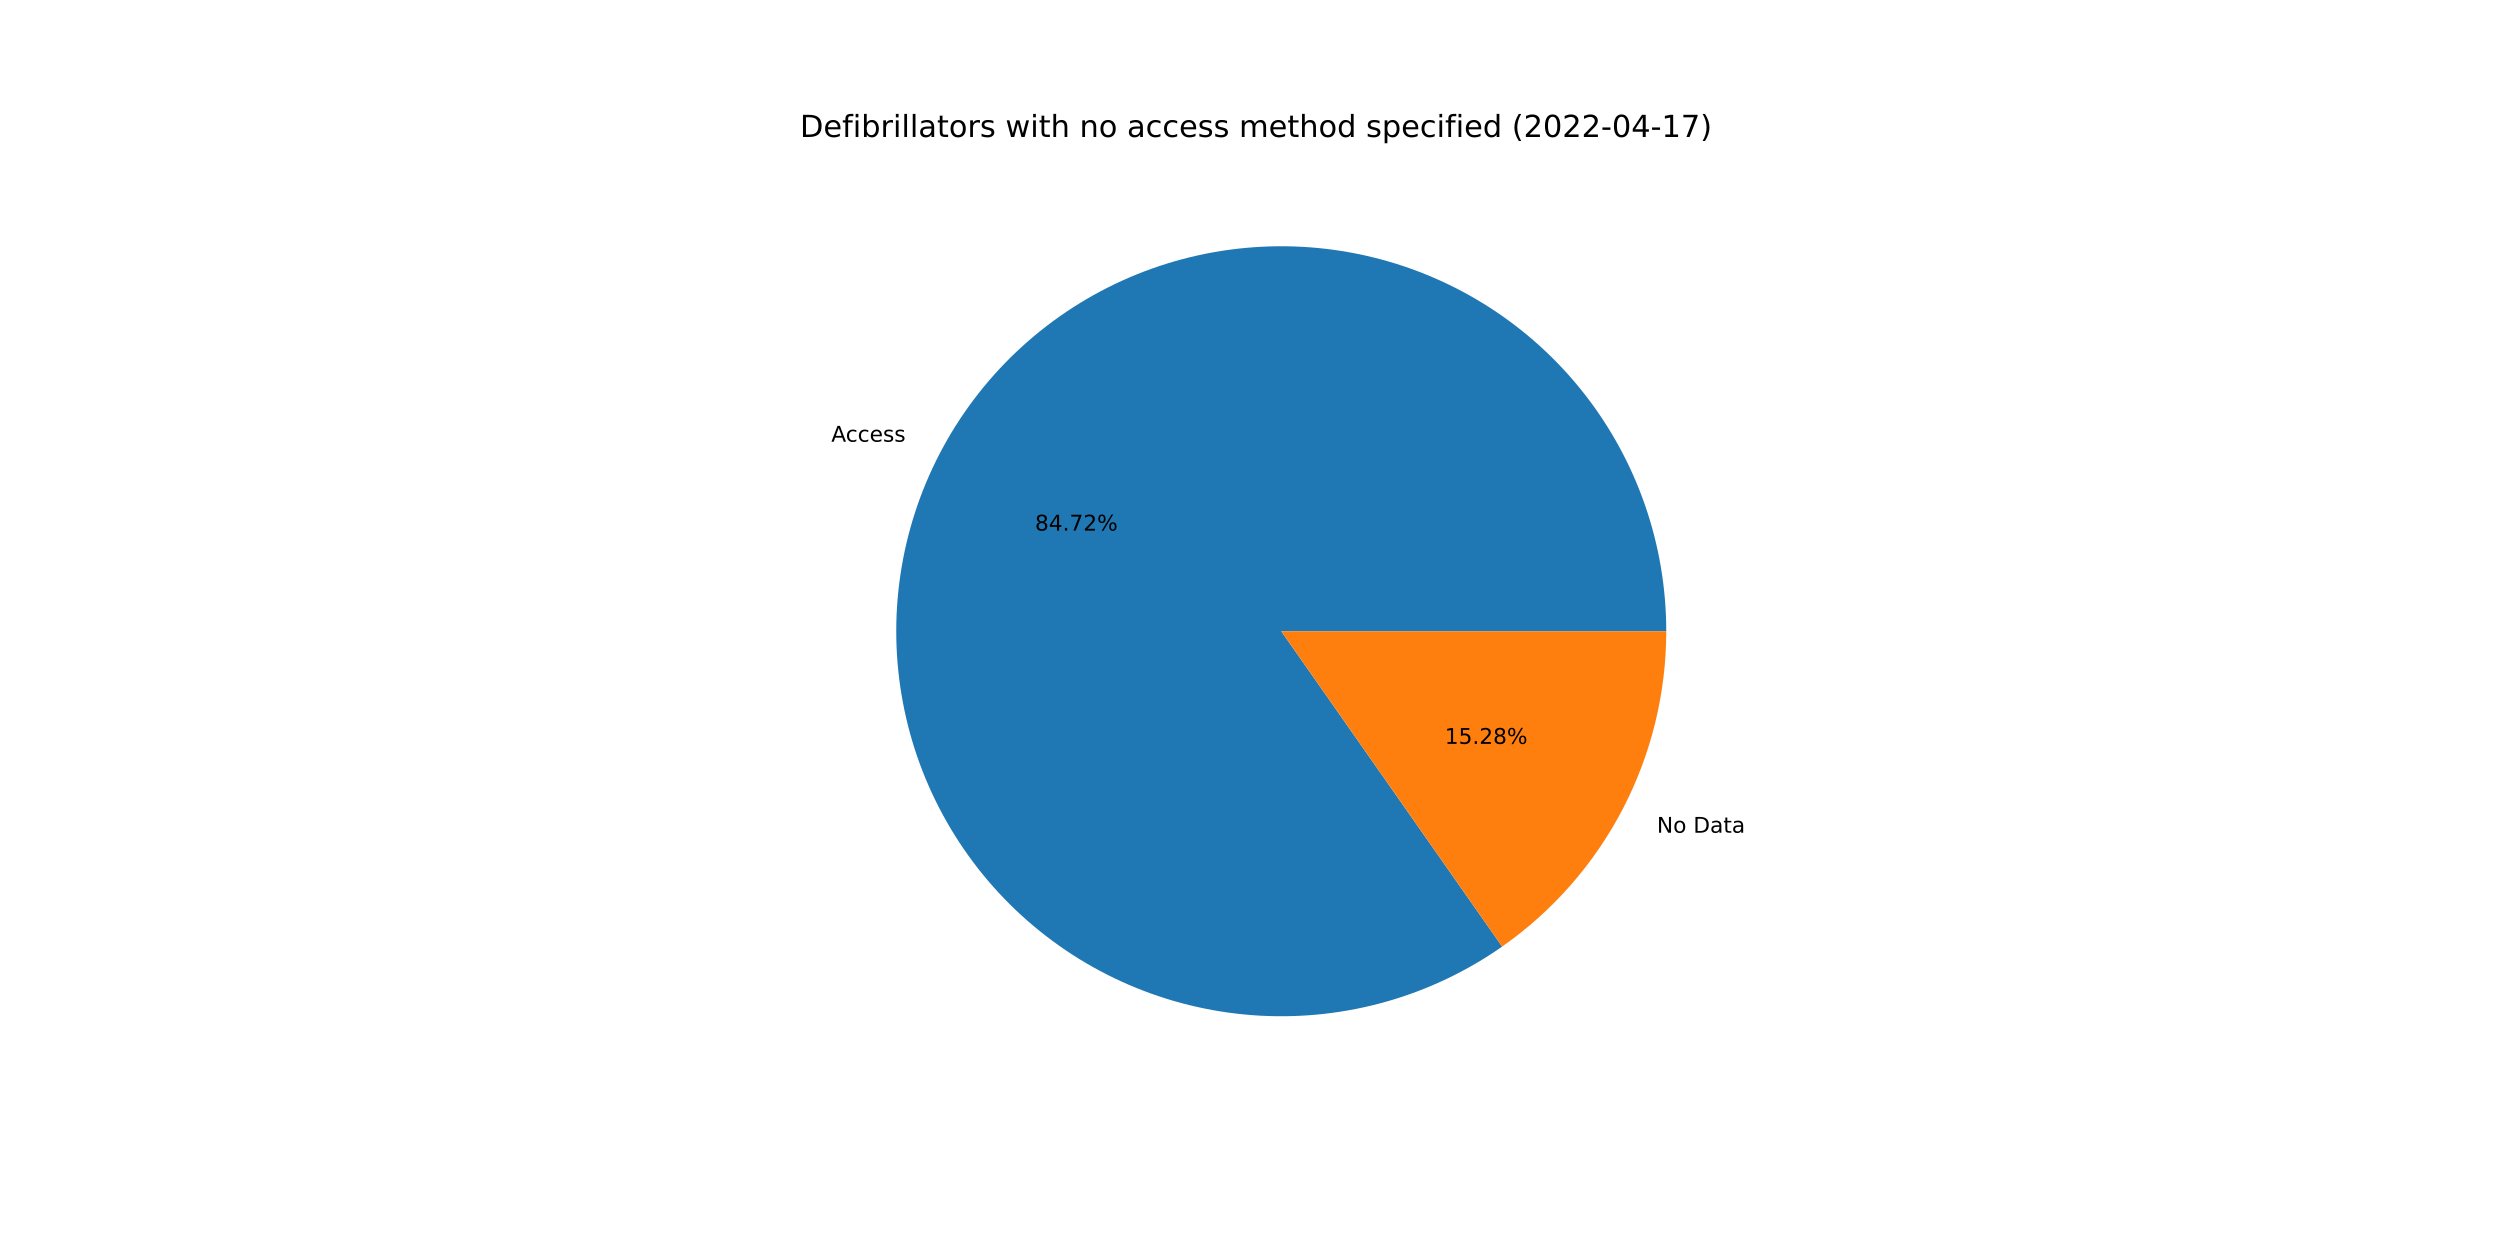
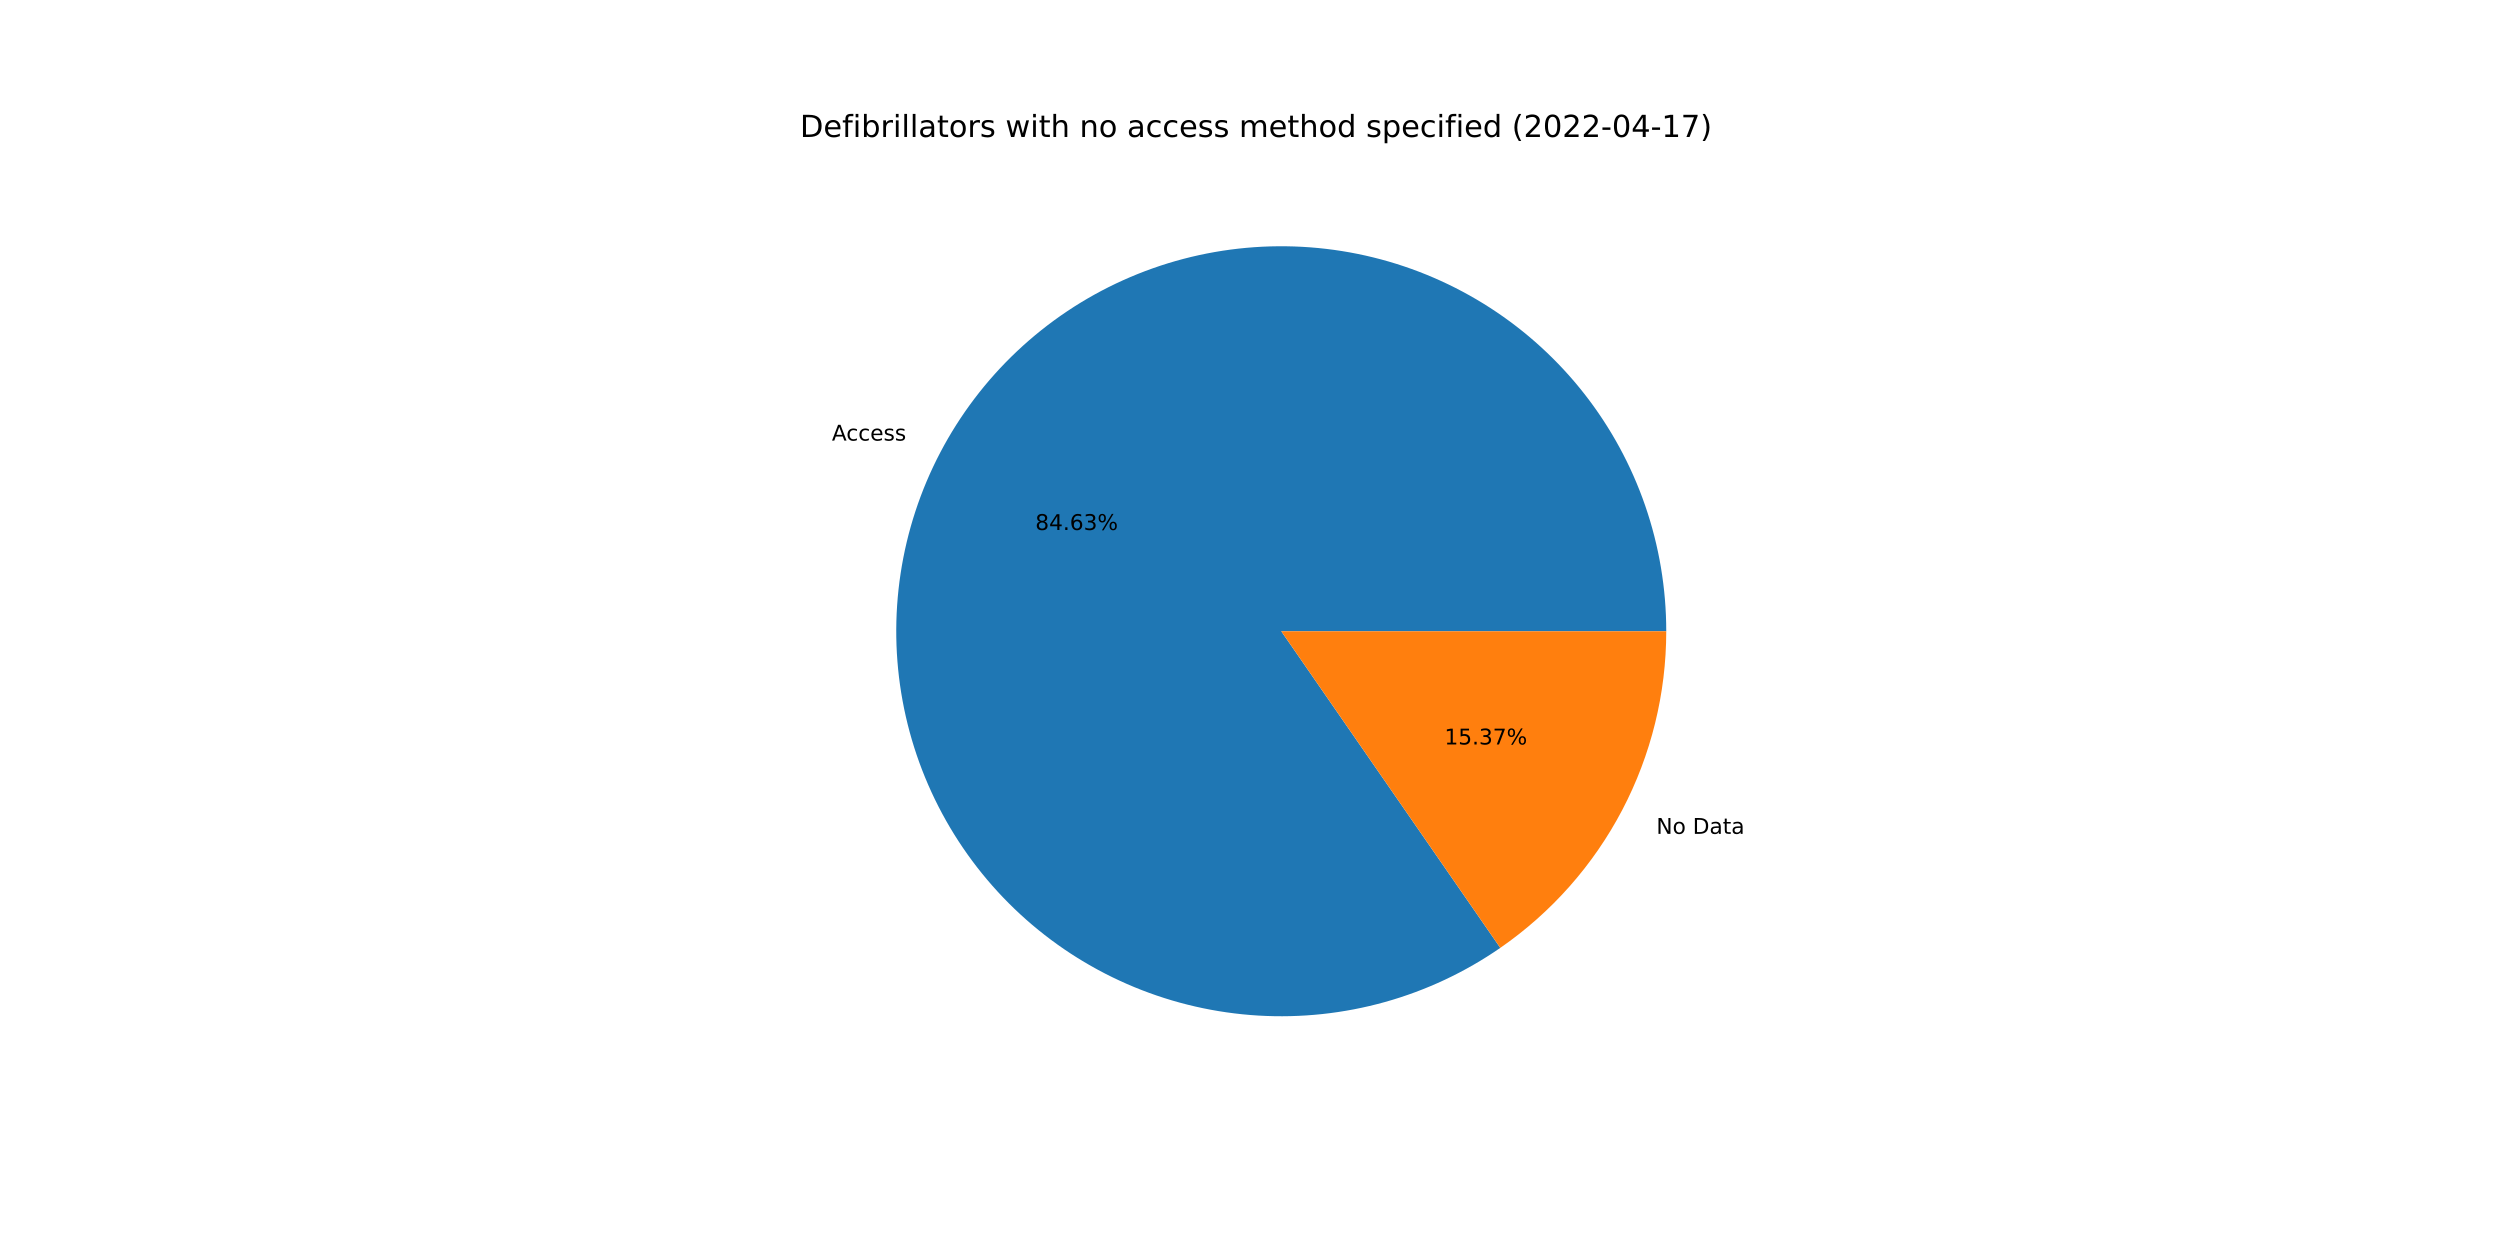
<svg xmlns="http://www.w3.org/2000/svg" xmlns:xlink="http://www.w3.org/1999/xlink" width="1152pt" height="576pt" viewBox="0 0 1152 576" version="1.1">
  <defs>
    <style type="text/css">*{stroke-linejoin: round; stroke-linecap: butt}</style>
  </defs>
  <g id="figure_1">
    <g id="patch_1">
      <path d="M 0 576  L 1152 576  L 1152 0  L 0 0  z " style="fill: #ffffff" />
    </g>
    <g id="axes_1">
      <g id="patch_2">
-         <path d="M 767.808 290.88  C 767.808 271.159 764.52 251.576 758.079 232.937  C 751.638 214.298 742.134 196.863 729.959 181.35  C 717.784 165.836 703.106 152.461 686.532 141.775  C 669.958 131.089 651.717 123.241 632.562 118.555  C 613.406 113.868 593.602 112.408 573.967 114.235  C 554.331 116.061 535.137 121.149 517.174 129.289  C 499.212 137.429 482.732 148.507 468.413 162.067  C 454.095 175.627 442.136 191.48 433.032 208.973  C 423.927 226.466 417.802 245.355 414.91 264.862  C 412.018 284.369 412.399 304.223 416.036 323.605  C 419.674 342.987 426.518 361.628 436.287 378.759  C 446.055 395.89 458.612 411.273 473.44 424.274  C 488.268 437.275 505.161 447.714 523.422 455.159  C 541.683 462.604 561.058 466.953 580.75 468.025  C 600.441 469.098 620.174 466.88 639.136 461.463  C 658.098 456.045 676.024 447.504 692.177 436.19  L 590.4 290.88  L 767.808 290.88  z " style="fill: #1f77b4" />
+         <path d="M 767.808 290.88  C 767.808 271.181 764.527 251.619 758.1 232.998  C 751.673 214.377 742.189 196.956 730.038 181.451  C 717.888 165.946 703.239 152.572 686.695 141.88  C 670.15 131.188 651.94 123.325 632.812 118.616  C 613.684 113.907 593.905 112.416 574.287 114.205  C 554.67 115.994 535.487 121.038 517.527 129.13  C 499.566 137.222 483.078 148.249 468.741 161.757  C 454.404 175.266 442.416 191.069 433.27 208.516  C 424.125 225.963 417.949 244.812 414.996 264.289  C 412.044 283.765 412.355 303.598 415.919 322.972  C 419.482 342.346 426.248 360.992 435.937 378.143  C 445.626 395.294 458.105 410.712 472.86 423.763  C 487.615 436.815 504.441 447.318 522.647 454.841  C 540.853 462.364 560.185 466.802 579.849 467.974  C 599.513 469.146 619.236 467.034 638.206 461.726  C 657.176 456.417 675.13 447.986 691.331 436.779  L 590.4 290.88  L 767.808 290.88  z " style="fill: #1f77b4" />
      </g>
      <g id="patch_3">
-         <path d="M 692.177 436.19  C 715.532 419.832 734.603 398.081 747.768 372.787  C 760.933 347.494 767.808 319.395 767.808 290.88  L 590.4 290.88  L 692.177 436.19  z " style="fill: #ff7f0e" />
+         <path d="M 691.331 436.779  C 714.924 420.458 734.211 398.654 747.53 373.244  C 760.849 347.834 767.808 319.569 767.808 290.88  L 590.4 290.88  L 691.331 436.779  z " style="fill: #ff7f0e" />
      </g>
      <g id="matplotlib.axis_1" />
      <g id="matplotlib.axis_2" />
      <g id="text_1">
-         <g transform="translate(383.0605 203.5413)scale(0.1 -0.1)">
+         <g transform="translate(383.3229 203.0389)scale(0.1 -0.1)">
          <defs>
            <path id="DejaVuSans-41" d="M 2188 4044  L 1331 1722  L 3047 1722  L 2188 4044  z M 1831 4666  L 2547 4666  L 4325 0  L 3669 0  L 3244 1197  L 1141 1197  L 716 0  L 50 0  L 1831 4666  z " transform="scale(0.015625)" />
            <path id="DejaVuSans-63" d="M 3122 3366  L 3122 2828  Q 2878 2963 2633 3030  Q 2388 3097 2138 3097  Q 1578 3097 1268 2742  Q 959 2388 959 1747  Q 959 1106 1268 751  Q 1578 397 2138 397  Q 2388 397 2633 464  Q 2878 531 3122 666  L 3122 134  Q 2881 22 2623 -34  Q 2366 -91 2075 -91  Q 1284 -91 818 406  Q 353 903 353 1747  Q 353 2603 823 3093  Q 1294 3584 2113 3584  Q 2378 3584 2631 3529  Q 2884 3475 3122 3366  z " transform="scale(0.015625)" />
            <path id="DejaVuSans-65" d="M 3597 1894  L 3597 1613  L 953 1613  Q 991 1019 1311 708  Q 1631 397 2203 397  Q 2534 397 2845 478  Q 3156 559 3463 722  L 3463 178  Q 3153 47 2828 -22  Q 2503 -91 2169 -91  Q 1331 -91 842 396  Q 353 884 353 1716  Q 353 2575 817 3079  Q 1281 3584 2069 3584  Q 2775 3584 3186 3129  Q 3597 2675 3597 1894  z M 3022 2063  Q 3016 2534 2758 2815  Q 2500 3097 2075 3097  Q 1594 3097 1305 2825  Q 1016 2553 972 2059  L 3022 2063  z " transform="scale(0.015625)" />
            <path id="DejaVuSans-73" d="M 2834 3397  L 2834 2853  Q 2591 2978 2328 3040  Q 2066 3103 1784 3103  Q 1356 3103 1142 2972  Q 928 2841 928 2578  Q 928 2378 1081 2264  Q 1234 2150 1697 2047  L 1894 2003  Q 2506 1872 2764 1633  Q 3022 1394 3022 966  Q 3022 478 2636 193  Q 2250 -91 1575 -91  Q 1294 -91 989 -36  Q 684 19 347 128  L 347 722  Q 666 556 975 473  Q 1284 391 1588 391  Q 1994 391 2212 530  Q 2431 669 2431 922  Q 2431 1156 2273 1281  Q 2116 1406 1581 1522  L 1381 1569  Q 847 1681 609 1914  Q 372 2147 372 2553  Q 372 3047 722 3315  Q 1072 3584 1716 3584  Q 2034 3584 2315 3537  Q 2597 3491 2834 3397  z " transform="scale(0.015625)" />
          </defs>
          <use xlink:href="#DejaVuSans-41" />
          <use xlink:href="#DejaVuSans-63" x="66.658" />
          <use xlink:href="#DejaVuSans-63" x="121.639" />
          <use xlink:href="#DejaVuSans-65" x="176.619" />
          <use xlink:href="#DejaVuSans-73" x="238.143" />
          <use xlink:href="#DejaVuSans-73" x="290.242" />
        </g>
      </g>
      <g id="text_2">
-         <g transform="translate(476.9142 244.495)scale(0.1 -0.1)">
+         <g transform="translate(477.0573 244.2209)scale(0.1 -0.1)">
          <defs>
            <path id="DejaVuSans-38" d="M 2034 2216  Q 1584 2216 1326 1975  Q 1069 1734 1069 1313  Q 1069 891 1326 650  Q 1584 409 2034 409  Q 2484 409 2743 651  Q 3003 894 3003 1313  Q 3003 1734 2745 1975  Q 2488 2216 2034 2216  z M 1403 2484  Q 997 2584 770 2862  Q 544 3141 544 3541  Q 544 4100 942 4425  Q 1341 4750 2034 4750  Q 2731 4750 3128 4425  Q 3525 4100 3525 3541  Q 3525 3141 3298 2862  Q 3072 2584 2669 2484  Q 3125 2378 3379 2068  Q 3634 1759 3634 1313  Q 3634 634 3220 271  Q 2806 -91 2034 -91  Q 1263 -91 848 271  Q 434 634 434 1313  Q 434 1759 690 2068  Q 947 2378 1403 2484  z M 1172 3481  Q 1172 3119 1398 2916  Q 1625 2713 2034 2713  Q 2441 2713 2670 2916  Q 2900 3119 2900 3481  Q 2900 3844 2670 4047  Q 2441 4250 2034 4250  Q 1625 4250 1398 4047  Q 1172 3844 1172 3481  z " transform="scale(0.015625)" />
            <path id="DejaVuSans-34" d="M 2419 4116  L 825 1625  L 2419 1625  L 2419 4116  z M 2253 4666  L 3047 4666  L 3047 1625  L 3713 1625  L 3713 1100  L 3047 1100  L 3047 0  L 2419 0  L 2419 1100  L 313 1100  L 313 1709  L 2253 4666  z " transform="scale(0.015625)" />
            <path id="DejaVuSans-2e" d="M 684 794  L 1344 794  L 1344 0  L 684 0  L 684 794  z " transform="scale(0.015625)" />
-             <path id="DejaVuSans-37" d="M 525 4666  L 3525 4666  L 3525 4397  L 1831 0  L 1172 0  L 2766 4134  L 525 4134  L 525 4666  z " transform="scale(0.015625)" />
-             <path id="DejaVuSans-32" d="M 1228 531  L 3431 531  L 3431 0  L 469 0  L 469 531  Q 828 903 1448 1529  Q 2069 2156 2228 2338  Q 2531 2678 2651 2914  Q 2772 3150 2772 3378  Q 2772 3750 2511 3984  Q 2250 4219 1831 4219  Q 1534 4219 1204 4116  Q 875 4013 500 3803  L 500 4441  Q 881 4594 1212 4672  Q 1544 4750 1819 4750  Q 2544 4750 2975 4387  Q 3406 4025 3406 3419  Q 3406 3131 3298 2873  Q 3191 2616 2906 2266  Q 2828 2175 2409 1742  Q 1991 1309 1228 531  z " transform="scale(0.015625)" />
+             <path id="DejaVuSans-36" d="M 2113 2584  Q 1688 2584 1439 2293  Q 1191 2003 1191 1497  Q 1191 994 1439 701  Q 1688 409 2113 409  Q 2538 409 2786 701  Q 3034 994 3034 1497  Q 3034 2003 2786 2293  Q 2538 2584 2113 2584  z M 3366 4563  L 3366 3988  Q 3128 4100 2886 4159  Q 2644 4219 2406 4219  Q 1781 4219 1451 3797  Q 1122 3375 1075 2522  Q 1259 2794 1537 2939  Q 1816 3084 2150 3084  Q 2853 3084 3261 2657  Q 3669 2231 3669 1497  Q 3669 778 3244 343  Q 2819 -91 2113 -91  Q 1303 -91 875 529  Q 447 1150 447 2328  Q 447 3434 972 4092  Q 1497 4750 2381 4750  Q 2619 4750 2861 4703  Q 3103 4656 3366 4563  z " transform="scale(0.015625)" />
+             <path id="DejaVuSans-33" d="M 2597 2516  Q 3050 2419 3304 2112  Q 3559 1806 3559 1356  Q 3559 666 3084 287  Q 2609 -91 1734 -91  Q 1441 -91 1130 -33  Q 819 25 488 141  L 488 750  Q 750 597 1062 519  Q 1375 441 1716 441  Q 2309 441 2620 675  Q 2931 909 2931 1356  Q 2931 1769 2642 2001  Q 2353 2234 1838 2234  L 1294 2234  L 1294 2753  L 1863 2753  Q 2328 2753 2575 2939  Q 2822 3125 2822 3475  Q 2822 3834 2567 4026  Q 2313 4219 1838 4219  Q 1578 4219 1281 4162  Q 984 4106 628 3988  L 628 4550  Q 988 4650 1302 4700  Q 1616 4750 1894 4750  Q 2613 4750 3031 4423  Q 3450 4097 3450 3541  Q 3450 3153 3228 2886  Q 3006 2619 2597 2516  z " transform="scale(0.015625)" />
            <path id="DejaVuSans-25" d="M 4653 2053  Q 4381 2053 4226 1822  Q 4072 1591 4072 1178  Q 4072 772 4226 539  Q 4381 306 4653 306  Q 4919 306 5073 539  Q 5228 772 5228 1178  Q 5228 1588 5073 1820  Q 4919 2053 4653 2053  z M 4653 2450  Q 5147 2450 5437 2106  Q 5728 1763 5728 1178  Q 5728 594 5436 251  Q 5144 -91 4653 -91  Q 4153 -91 3862 251  Q 3572 594 3572 1178  Q 3572 1766 3864 2108  Q 4156 2450 4653 2450  z M 1428 4353  Q 1159 4353 1004 4120  Q 850 3888 850 3481  Q 850 3069 1003 2837  Q 1156 2606 1428 2606  Q 1700 2606 1854 2837  Q 2009 3069 2009 3481  Q 2009 3884 1853 4118  Q 1697 4353 1428 4353  z M 4250 4750  L 4750 4750  L 1831 -91  L 1331 -91  L 4250 4750  z M 1428 4750  Q 1922 4750 2215 4408  Q 2509 4066 2509 3481  Q 2509 2891 2217 2550  Q 1925 2209 1428 2209  Q 931 2209 642 2551  Q 353 2894 353 3481  Q 353 4063 643 4406  Q 934 4750 1428 4750  z " transform="scale(0.015625)" />
          </defs>
          <use xlink:href="#DejaVuSans-38" />
          <use xlink:href="#DejaVuSans-34" x="63.623" />
          <use xlink:href="#DejaVuSans-2e" x="127.246" />
-           <use xlink:href="#DejaVuSans-37" x="159.033" />
-           <use xlink:href="#DejaVuSans-32" x="222.656" />
+           <use xlink:href="#DejaVuSans-36" x="159.033" />
+           <use xlink:href="#DejaVuSans-33" x="222.656" />
          <use xlink:href="#DejaVuSans-25" x="286.279" />
        </g>
      </g>
      <g id="text_3">
-         <g transform="translate(763.5052 383.7374)scale(0.1 -0.1)">
+         <g transform="translate(763.2427 384.2399)scale(0.1 -0.1)">
          <defs>
            <path id="DejaVuSans-4e" d="M 628 4666  L 1478 4666  L 3547 763  L 3547 4666  L 4159 4666  L 4159 0  L 3309 0  L 1241 3903  L 1241 0  L 628 0  L 628 4666  z " transform="scale(0.015625)" />
            <path id="DejaVuSans-6f" d="M 1959 3097  Q 1497 3097 1228 2736  Q 959 2375 959 1747  Q 959 1119 1226 758  Q 1494 397 1959 397  Q 2419 397 2687 759  Q 2956 1122 2956 1747  Q 2956 2369 2687 2733  Q 2419 3097 1959 3097  z M 1959 3584  Q 2709 3584 3137 3096  Q 3566 2609 3566 1747  Q 3566 888 3137 398  Q 2709 -91 1959 -91  Q 1206 -91 779 398  Q 353 888 353 1747  Q 353 2609 779 3096  Q 1206 3584 1959 3584  z " transform="scale(0.015625)" />
            <path id="DejaVuSans-20" transform="scale(0.015625)" />
            <path id="DejaVuSans-44" d="M 1259 4147  L 1259 519  L 2022 519  Q 2988 519 3436 956  Q 3884 1394 3884 2338  Q 3884 3275 3436 3711  Q 2988 4147 2022 4147  L 1259 4147  z M 628 4666  L 1925 4666  Q 3281 4666 3915 4102  Q 4550 3538 4550 2338  Q 4550 1131 3912 565  Q 3275 0 1925 0  L 628 0  L 628 4666  z " transform="scale(0.015625)" />
            <path id="DejaVuSans-61" d="M 2194 1759  Q 1497 1759 1228 1600  Q 959 1441 959 1056  Q 959 750 1161 570  Q 1363 391 1709 391  Q 2188 391 2477 730  Q 2766 1069 2766 1631  L 2766 1759  L 2194 1759  z M 3341 1997  L 3341 0  L 2766 0  L 2766 531  Q 2569 213 2275 61  Q 1981 -91 1556 -91  Q 1019 -91 701 211  Q 384 513 384 1019  Q 384 1609 779 1909  Q 1175 2209 1959 2209  L 2766 2209  L 2766 2266  Q 2766 2663 2505 2880  Q 2244 3097 1772 3097  Q 1472 3097 1187 3025  Q 903 2953 641 2809  L 641 3341  Q 956 3463 1253 3523  Q 1550 3584 1831 3584  Q 2591 3584 2966 3190  Q 3341 2797 3341 1997  z " transform="scale(0.015625)" />
            <path id="DejaVuSans-74" d="M 1172 4494  L 1172 3500  L 2356 3500  L 2356 3053  L 1172 3053  L 1172 1153  Q 1172 725 1289 603  Q 1406 481 1766 481  L 2356 481  L 2356 0  L 1766 0  Q 1100 0 847 248  Q 594 497 594 1153  L 594 3053  L 172 3053  L 172 3500  L 594 3500  L 594 4494  L 1172 4494  z " transform="scale(0.015625)" />
          </defs>
          <use xlink:href="#DejaVuSans-4e" />
          <use xlink:href="#DejaVuSans-6f" x="74.805" />
          <use xlink:href="#DejaVuSans-20" x="135.986" />
          <use xlink:href="#DejaVuSans-44" x="167.773" />
          <use xlink:href="#DejaVuSans-61" x="244.775" />
          <use xlink:href="#DejaVuSans-74" x="306.055" />
          <use xlink:href="#DejaVuSans-61" x="345.264" />
        </g>
      </g>
      <g id="text_4">
-         <g transform="translate(665.7561 342.7838)scale(0.1 -0.1)">
+         <g transform="translate(665.613 343.0578)scale(0.1 -0.1)">
          <defs>
            <path id="DejaVuSans-31" d="M 794 531  L 1825 531  L 1825 4091  L 703 3866  L 703 4441  L 1819 4666  L 2450 4666  L 2450 531  L 3481 531  L 3481 0  L 794 0  L 794 531  z " transform="scale(0.015625)" />
            <path id="DejaVuSans-35" d="M 691 4666  L 3169 4666  L 3169 4134  L 1269 4134  L 1269 2991  Q 1406 3038 1543 3061  Q 1681 3084 1819 3084  Q 2600 3084 3056 2656  Q 3513 2228 3513 1497  Q 3513 744 3044 326  Q 2575 -91 1722 -91  Q 1428 -91 1123 -41  Q 819 9 494 109  L 494 744  Q 775 591 1075 516  Q 1375 441 1709 441  Q 2250 441 2565 725  Q 2881 1009 2881 1497  Q 2881 1984 2565 2268  Q 2250 2553 1709 2553  Q 1456 2553 1204 2497  Q 953 2441 691 2322  L 691 4666  z " transform="scale(0.015625)" />
+             <path id="DejaVuSans-37" d="M 525 4666  L 3525 4666  L 3525 4397  L 1831 0  L 1172 0  L 2766 4134  L 525 4134  L 525 4666  z " transform="scale(0.015625)" />
          </defs>
          <use xlink:href="#DejaVuSans-31" />
          <use xlink:href="#DejaVuSans-35" x="63.623" />
          <use xlink:href="#DejaVuSans-2e" x="127.246" />
-           <use xlink:href="#DejaVuSans-32" x="159.033" />
-           <use xlink:href="#DejaVuSans-38" x="222.656" />
+           <use xlink:href="#DejaVuSans-33" x="159.033" />
+           <use xlink:href="#DejaVuSans-37" x="222.656" />
          <use xlink:href="#DejaVuSans-25" x="286.279" />
        </g>
      </g>
      <g id="text_5">
        <g transform="translate(368.64 63.12)scale(0.14 -0.14)">
          <defs>
            <path id="DejaVuSans-66" d="M 2375 4863  L 2375 4384  L 1825 4384  Q 1516 4384 1395 4259  Q 1275 4134 1275 3809  L 1275 3500  L 2222 3500  L 2222 3053  L 1275 3053  L 1275 0  L 697 0  L 697 3053  L 147 3053  L 147 3500  L 697 3500  L 697 3744  Q 697 4328 969 4595  Q 1241 4863 1831 4863  L 2375 4863  z " transform="scale(0.015625)" />
            <path id="DejaVuSans-69" d="M 603 3500  L 1178 3500  L 1178 0  L 603 0  L 603 3500  z M 603 4863  L 1178 4863  L 1178 4134  L 603 4134  L 603 4863  z " transform="scale(0.015625)" />
            <path id="DejaVuSans-62" d="M 3116 1747  Q 3116 2381 2855 2742  Q 2594 3103 2138 3103  Q 1681 3103 1420 2742  Q 1159 2381 1159 1747  Q 1159 1113 1420 752  Q 1681 391 2138 391  Q 2594 391 2855 752  Q 3116 1113 3116 1747  z M 1159 2969  Q 1341 3281 1617 3432  Q 1894 3584 2278 3584  Q 2916 3584 3314 3078  Q 3713 2572 3713 1747  Q 3713 922 3314 415  Q 2916 -91 2278 -91  Q 1894 -91 1617 61  Q 1341 213 1159 525  L 1159 0  L 581 0  L 581 4863  L 1159 4863  L 1159 2969  z " transform="scale(0.015625)" />
            <path id="DejaVuSans-72" d="M 2631 2963  Q 2534 3019 2420 3045  Q 2306 3072 2169 3072  Q 1681 3072 1420 2755  Q 1159 2438 1159 1844  L 1159 0  L 581 0  L 581 3500  L 1159 3500  L 1159 2956  Q 1341 3275 1631 3429  Q 1922 3584 2338 3584  Q 2397 3584 2469 3576  Q 2541 3569 2628 3553  L 2631 2963  z " transform="scale(0.015625)" />
            <path id="DejaVuSans-6c" d="M 603 4863  L 1178 4863  L 1178 0  L 603 0  L 603 4863  z " transform="scale(0.015625)" />
            <path id="DejaVuSans-77" d="M 269 3500  L 844 3500  L 1563 769  L 2278 3500  L 2956 3500  L 3675 769  L 4391 3500  L 4966 3500  L 4050 0  L 3372 0  L 2619 2869  L 1863 0  L 1184 0  L 269 3500  z " transform="scale(0.015625)" />
            <path id="DejaVuSans-68" d="M 3513 2113  L 3513 0  L 2938 0  L 2938 2094  Q 2938 2591 2744 2837  Q 2550 3084 2163 3084  Q 1697 3084 1428 2787  Q 1159 2491 1159 1978  L 1159 0  L 581 0  L 581 4863  L 1159 4863  L 1159 2956  Q 1366 3272 1645 3428  Q 1925 3584 2291 3584  Q 2894 3584 3203 3211  Q 3513 2838 3513 2113  z " transform="scale(0.015625)" />
            <path id="DejaVuSans-6e" d="M 3513 2113  L 3513 0  L 2938 0  L 2938 2094  Q 2938 2591 2744 2837  Q 2550 3084 2163 3084  Q 1697 3084 1428 2787  Q 1159 2491 1159 1978  L 1159 0  L 581 0  L 581 3500  L 1159 3500  L 1159 2956  Q 1366 3272 1645 3428  Q 1925 3584 2291 3584  Q 2894 3584 3203 3211  Q 3513 2838 3513 2113  z " transform="scale(0.015625)" />
            <path id="DejaVuSans-6d" d="M 3328 2828  Q 3544 3216 3844 3400  Q 4144 3584 4550 3584  Q 5097 3584 5394 3201  Q 5691 2819 5691 2113  L 5691 0  L 5113 0  L 5113 2094  Q 5113 2597 4934 2840  Q 4756 3084 4391 3084  Q 3944 3084 3684 2787  Q 3425 2491 3425 1978  L 3425 0  L 2847 0  L 2847 2094  Q 2847 2600 2669 2842  Q 2491 3084 2119 3084  Q 1678 3084 1418 2786  Q 1159 2488 1159 1978  L 1159 0  L 581 0  L 581 3500  L 1159 3500  L 1159 2956  Q 1356 3278 1631 3431  Q 1906 3584 2284 3584  Q 2666 3584 2933 3390  Q 3200 3197 3328 2828  z " transform="scale(0.015625)" />
            <path id="DejaVuSans-64" d="M 2906 2969  L 2906 4863  L 3481 4863  L 3481 0  L 2906 0  L 2906 525  Q 2725 213 2448 61  Q 2172 -91 1784 -91  Q 1150 -91 751 415  Q 353 922 353 1747  Q 353 2572 751 3078  Q 1150 3584 1784 3584  Q 2172 3584 2448 3432  Q 2725 3281 2906 2969  z M 947 1747  Q 947 1113 1208 752  Q 1469 391 1925 391  Q 2381 391 2643 752  Q 2906 1113 2906 1747  Q 2906 2381 2643 2742  Q 2381 3103 1925 3103  Q 1469 3103 1208 2742  Q 947 2381 947 1747  z " transform="scale(0.015625)" />
            <path id="DejaVuSans-70" d="M 1159 525  L 1159 -1331  L 581 -1331  L 581 3500  L 1159 3500  L 1159 2969  Q 1341 3281 1617 3432  Q 1894 3584 2278 3584  Q 2916 3584 3314 3078  Q 3713 2572 3713 1747  Q 3713 922 3314 415  Q 2916 -91 2278 -91  Q 1894 -91 1617 61  Q 1341 213 1159 525  z M 3116 1747  Q 3116 2381 2855 2742  Q 2594 3103 2138 3103  Q 1681 3103 1420 2742  Q 1159 2381 1159 1747  Q 1159 1113 1420 752  Q 1681 391 2138 391  Q 2594 391 2855 752  Q 3116 1113 3116 1747  z " transform="scale(0.015625)" />
            <path id="DejaVuSans-28" d="M 1984 4856  Q 1566 4138 1362 3434  Q 1159 2731 1159 2009  Q 1159 1288 1364 580  Q 1569 -128 1984 -844  L 1484 -844  Q 1016 -109 783 600  Q 550 1309 550 2009  Q 550 2706 781 3412  Q 1013 4119 1484 4856  L 1984 4856  z " transform="scale(0.015625)" />
+             <path id="DejaVuSans-32" d="M 1228 531  L 3431 531  L 3431 0  L 469 0  L 469 531  Q 828 903 1448 1529  Q 2069 2156 2228 2338  Q 2531 2678 2651 2914  Q 2772 3150 2772 3378  Q 2772 3750 2511 3984  Q 2250 4219 1831 4219  Q 1534 4219 1204 4116  Q 875 4013 500 3803  L 500 4441  Q 881 4594 1212 4672  Q 1544 4750 1819 4750  Q 2544 4750 2975 4387  Q 3406 4025 3406 3419  Q 3406 3131 3298 2873  Q 3191 2616 2906 2266  Q 2828 2175 2409 1742  Q 1991 1309 1228 531  z " transform="scale(0.015625)" />
            <path id="DejaVuSans-30" d="M 2034 4250  Q 1547 4250 1301 3770  Q 1056 3291 1056 2328  Q 1056 1369 1301 889  Q 1547 409 2034 409  Q 2525 409 2770 889  Q 3016 1369 3016 2328  Q 3016 3291 2770 3770  Q 2525 4250 2034 4250  z M 2034 4750  Q 2819 4750 3233 4129  Q 3647 3509 3647 2328  Q 3647 1150 3233 529  Q 2819 -91 2034 -91  Q 1250 -91 836 529  Q 422 1150 422 2328  Q 422 3509 836 4129  Q 1250 4750 2034 4750  z " transform="scale(0.015625)" />
            <path id="DejaVuSans-2d" d="M 313 2009  L 1997 2009  L 1997 1497  L 313 1497  L 313 2009  z " transform="scale(0.015625)" />
            <path id="DejaVuSans-29" d="M 513 4856  L 1013 4856  Q 1481 4119 1714 3412  Q 1947 2706 1947 2009  Q 1947 1309 1714 600  Q 1481 -109 1013 -844  L 513 -844  Q 928 -128 1133 580  Q 1338 1288 1338 2009  Q 1338 2731 1133 3434  Q 928 4138 513 4856  z " transform="scale(0.015625)" />
          </defs>
          <use xlink:href="#DejaVuSans-44" />
          <use xlink:href="#DejaVuSans-65" x="77.002" />
          <use xlink:href="#DejaVuSans-66" x="138.525" />
          <use xlink:href="#DejaVuSans-69" x="173.73" />
          <use xlink:href="#DejaVuSans-62" x="201.514" />
          <use xlink:href="#DejaVuSans-72" x="264.99" />
          <use xlink:href="#DejaVuSans-69" x="306.104" />
          <use xlink:href="#DejaVuSans-6c" x="333.887" />
          <use xlink:href="#DejaVuSans-6c" x="361.67" />
          <use xlink:href="#DejaVuSans-61" x="389.453" />
          <use xlink:href="#DejaVuSans-74" x="450.732" />
          <use xlink:href="#DejaVuSans-6f" x="489.941" />
          <use xlink:href="#DejaVuSans-72" x="551.123" />
          <use xlink:href="#DejaVuSans-73" x="592.236" />
          <use xlink:href="#DejaVuSans-20" x="644.336" />
          <use xlink:href="#DejaVuSans-77" x="676.123" />
          <use xlink:href="#DejaVuSans-69" x="757.91" />
          <use xlink:href="#DejaVuSans-74" x="785.693" />
          <use xlink:href="#DejaVuSans-68" x="824.902" />
          <use xlink:href="#DejaVuSans-20" x="888.281" />
          <use xlink:href="#DejaVuSans-6e" x="920.068" />
          <use xlink:href="#DejaVuSans-6f" x="983.447" />
          <use xlink:href="#DejaVuSans-20" x="1044.629" />
          <use xlink:href="#DejaVuSans-61" x="1076.416" />
          <use xlink:href="#DejaVuSans-63" x="1137.695" />
          <use xlink:href="#DejaVuSans-63" x="1192.676" />
          <use xlink:href="#DejaVuSans-65" x="1247.656" />
          <use xlink:href="#DejaVuSans-73" x="1309.18" />
          <use xlink:href="#DejaVuSans-73" x="1361.279" />
          <use xlink:href="#DejaVuSans-20" x="1413.379" />
          <use xlink:href="#DejaVuSans-6d" x="1445.166" />
          <use xlink:href="#DejaVuSans-65" x="1542.578" />
          <use xlink:href="#DejaVuSans-74" x="1604.102" />
          <use xlink:href="#DejaVuSans-68" x="1643.311" />
          <use xlink:href="#DejaVuSans-6f" x="1706.689" />
          <use xlink:href="#DejaVuSans-64" x="1767.871" />
          <use xlink:href="#DejaVuSans-20" x="1831.348" />
          <use xlink:href="#DejaVuSans-73" x="1863.135" />
          <use xlink:href="#DejaVuSans-70" x="1915.234" />
          <use xlink:href="#DejaVuSans-65" x="1978.711" />
          <use xlink:href="#DejaVuSans-63" x="2040.234" />
          <use xlink:href="#DejaVuSans-69" x="2095.215" />
          <use xlink:href="#DejaVuSans-66" x="2122.998" />
          <use xlink:href="#DejaVuSans-69" x="2158.203" />
          <use xlink:href="#DejaVuSans-65" x="2185.986" />
          <use xlink:href="#DejaVuSans-64" x="2247.51" />
          <use xlink:href="#DejaVuSans-20" x="2310.986" />
          <use xlink:href="#DejaVuSans-28" x="2342.773" />
          <use xlink:href="#DejaVuSans-32" x="2381.787" />
          <use xlink:href="#DejaVuSans-30" x="2445.41" />
          <use xlink:href="#DejaVuSans-32" x="2509.033" />
          <use xlink:href="#DejaVuSans-32" x="2572.656" />
          <use xlink:href="#DejaVuSans-2d" x="2636.279" />
          <use xlink:href="#DejaVuSans-30" x="2672.363" />
          <use xlink:href="#DejaVuSans-34" x="2735.986" />
          <use xlink:href="#DejaVuSans-2d" x="2799.609" />
          <use xlink:href="#DejaVuSans-31" x="2835.693" />
          <use xlink:href="#DejaVuSans-37" x="2899.316" />
          <use xlink:href="#DejaVuSans-29" x="2962.939" />
        </g>
      </g>
    </g>
  </g>
</svg>
